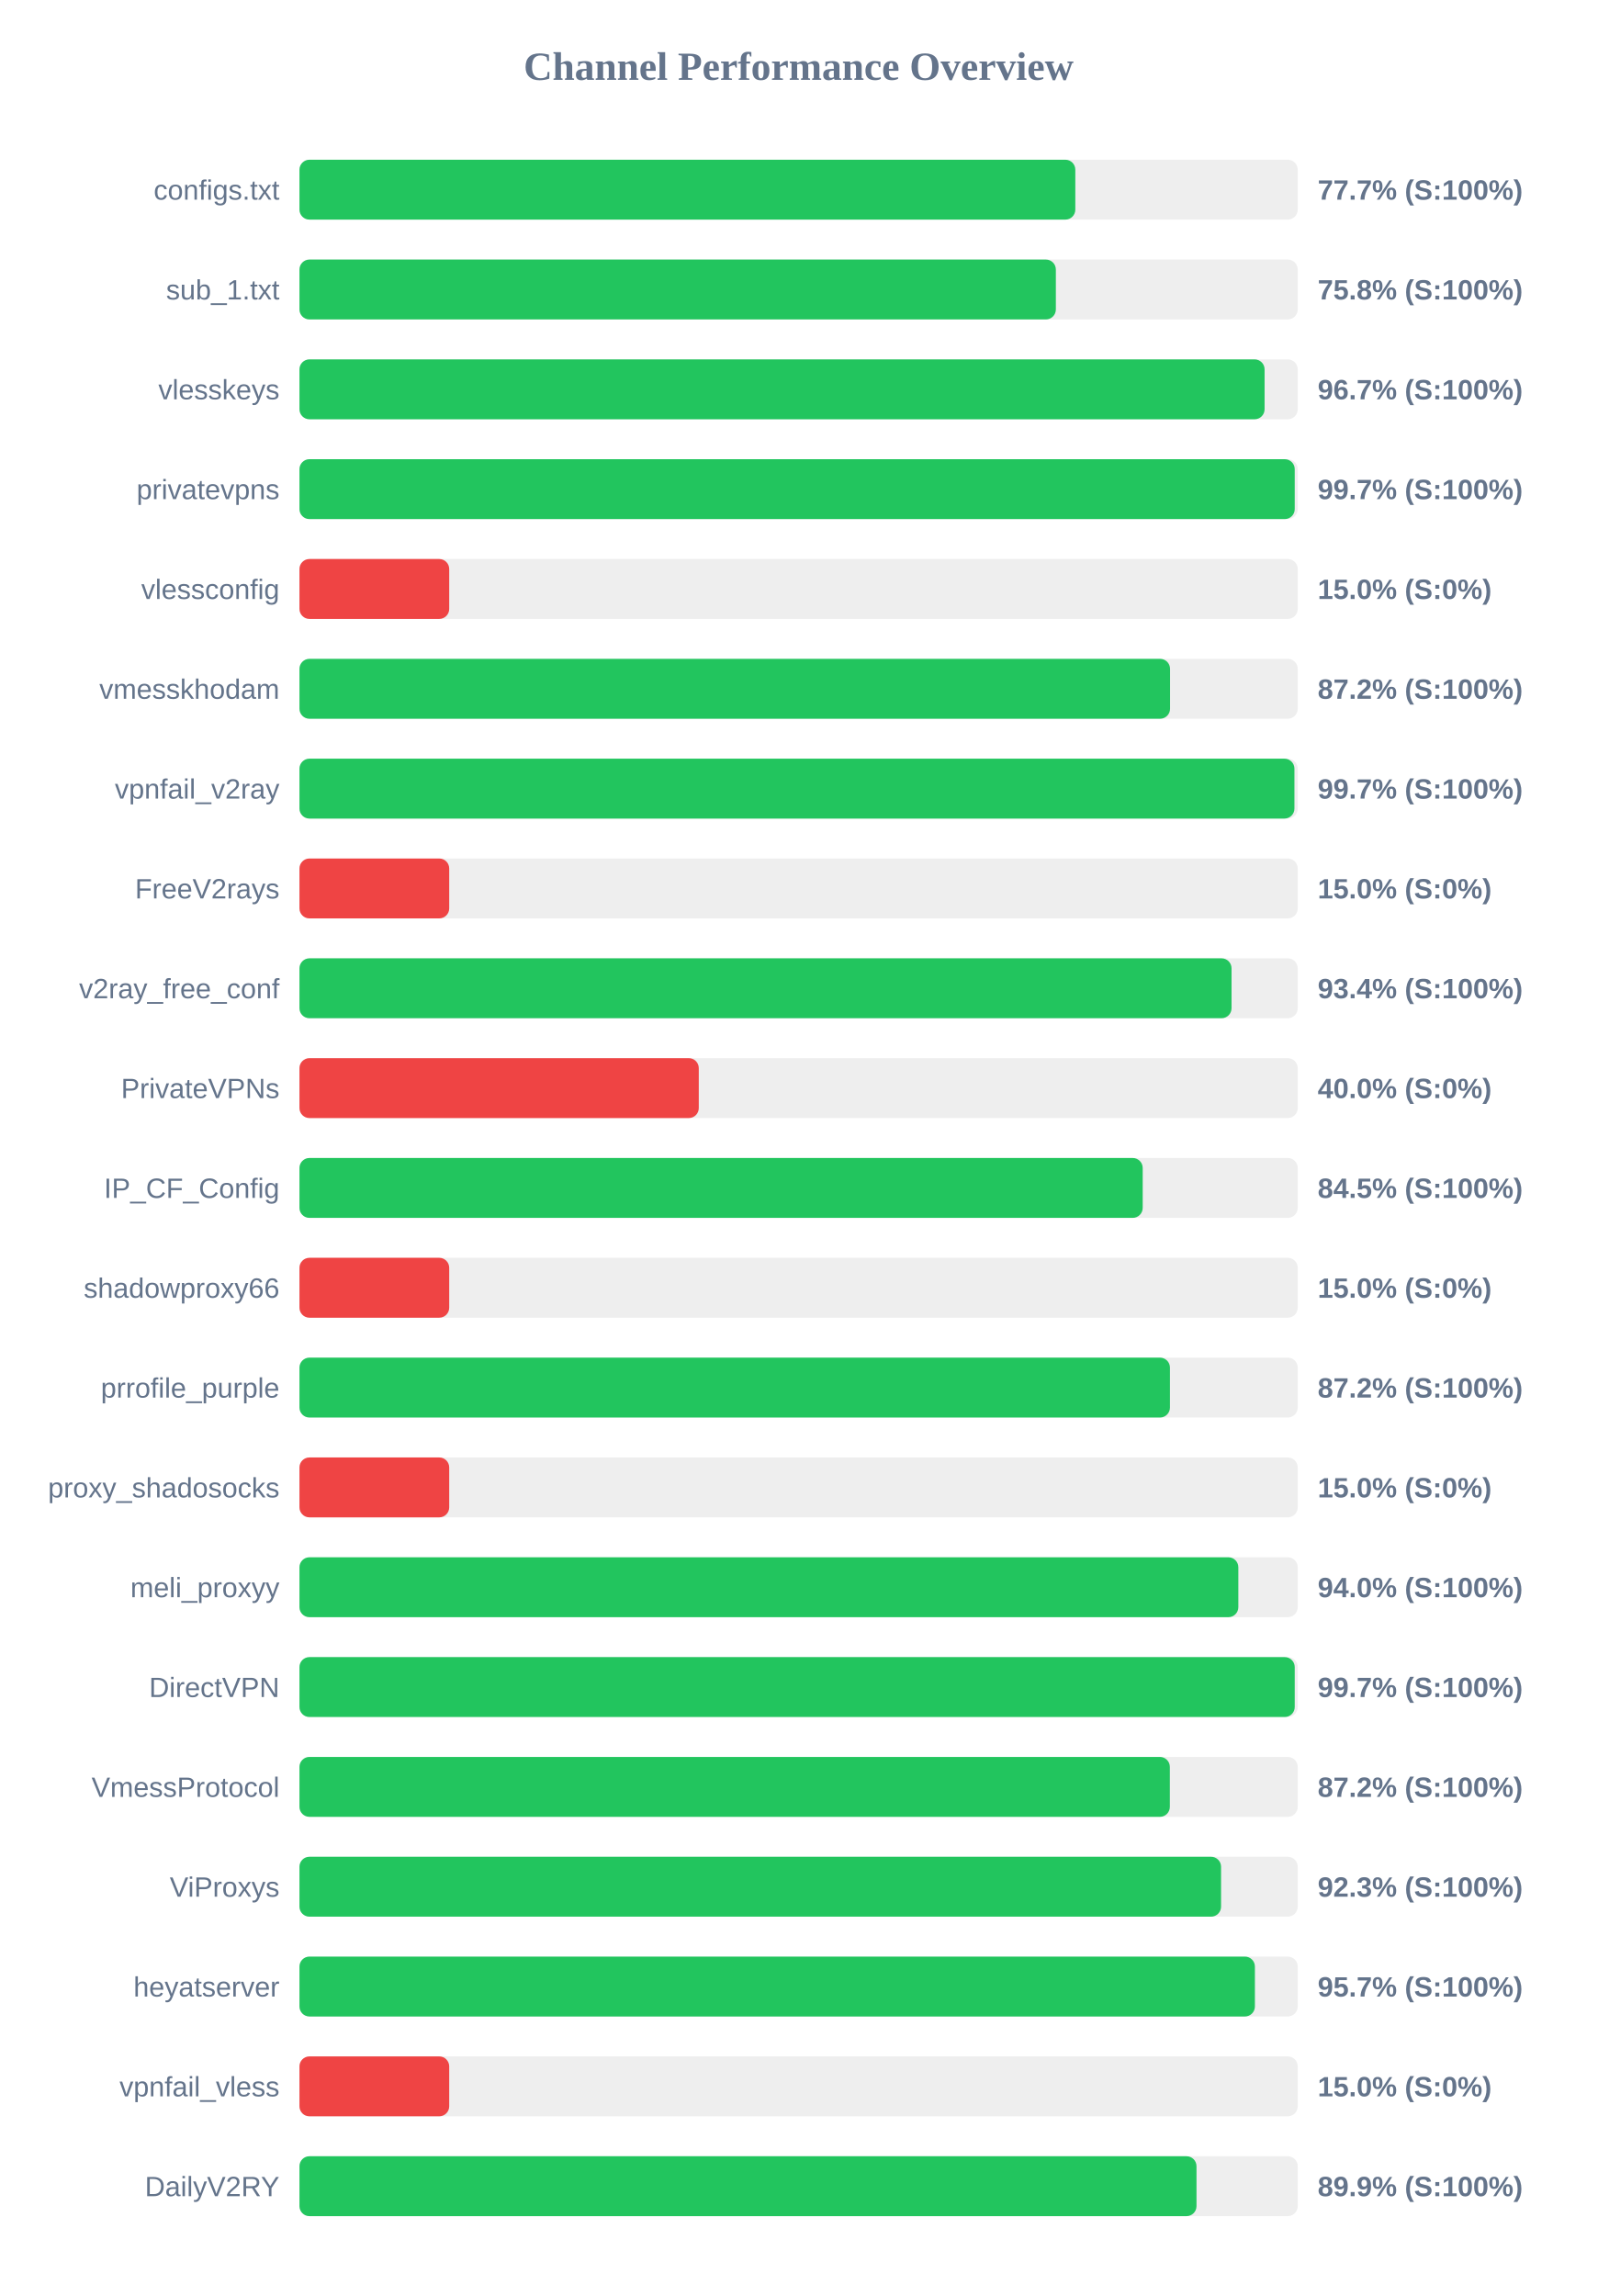
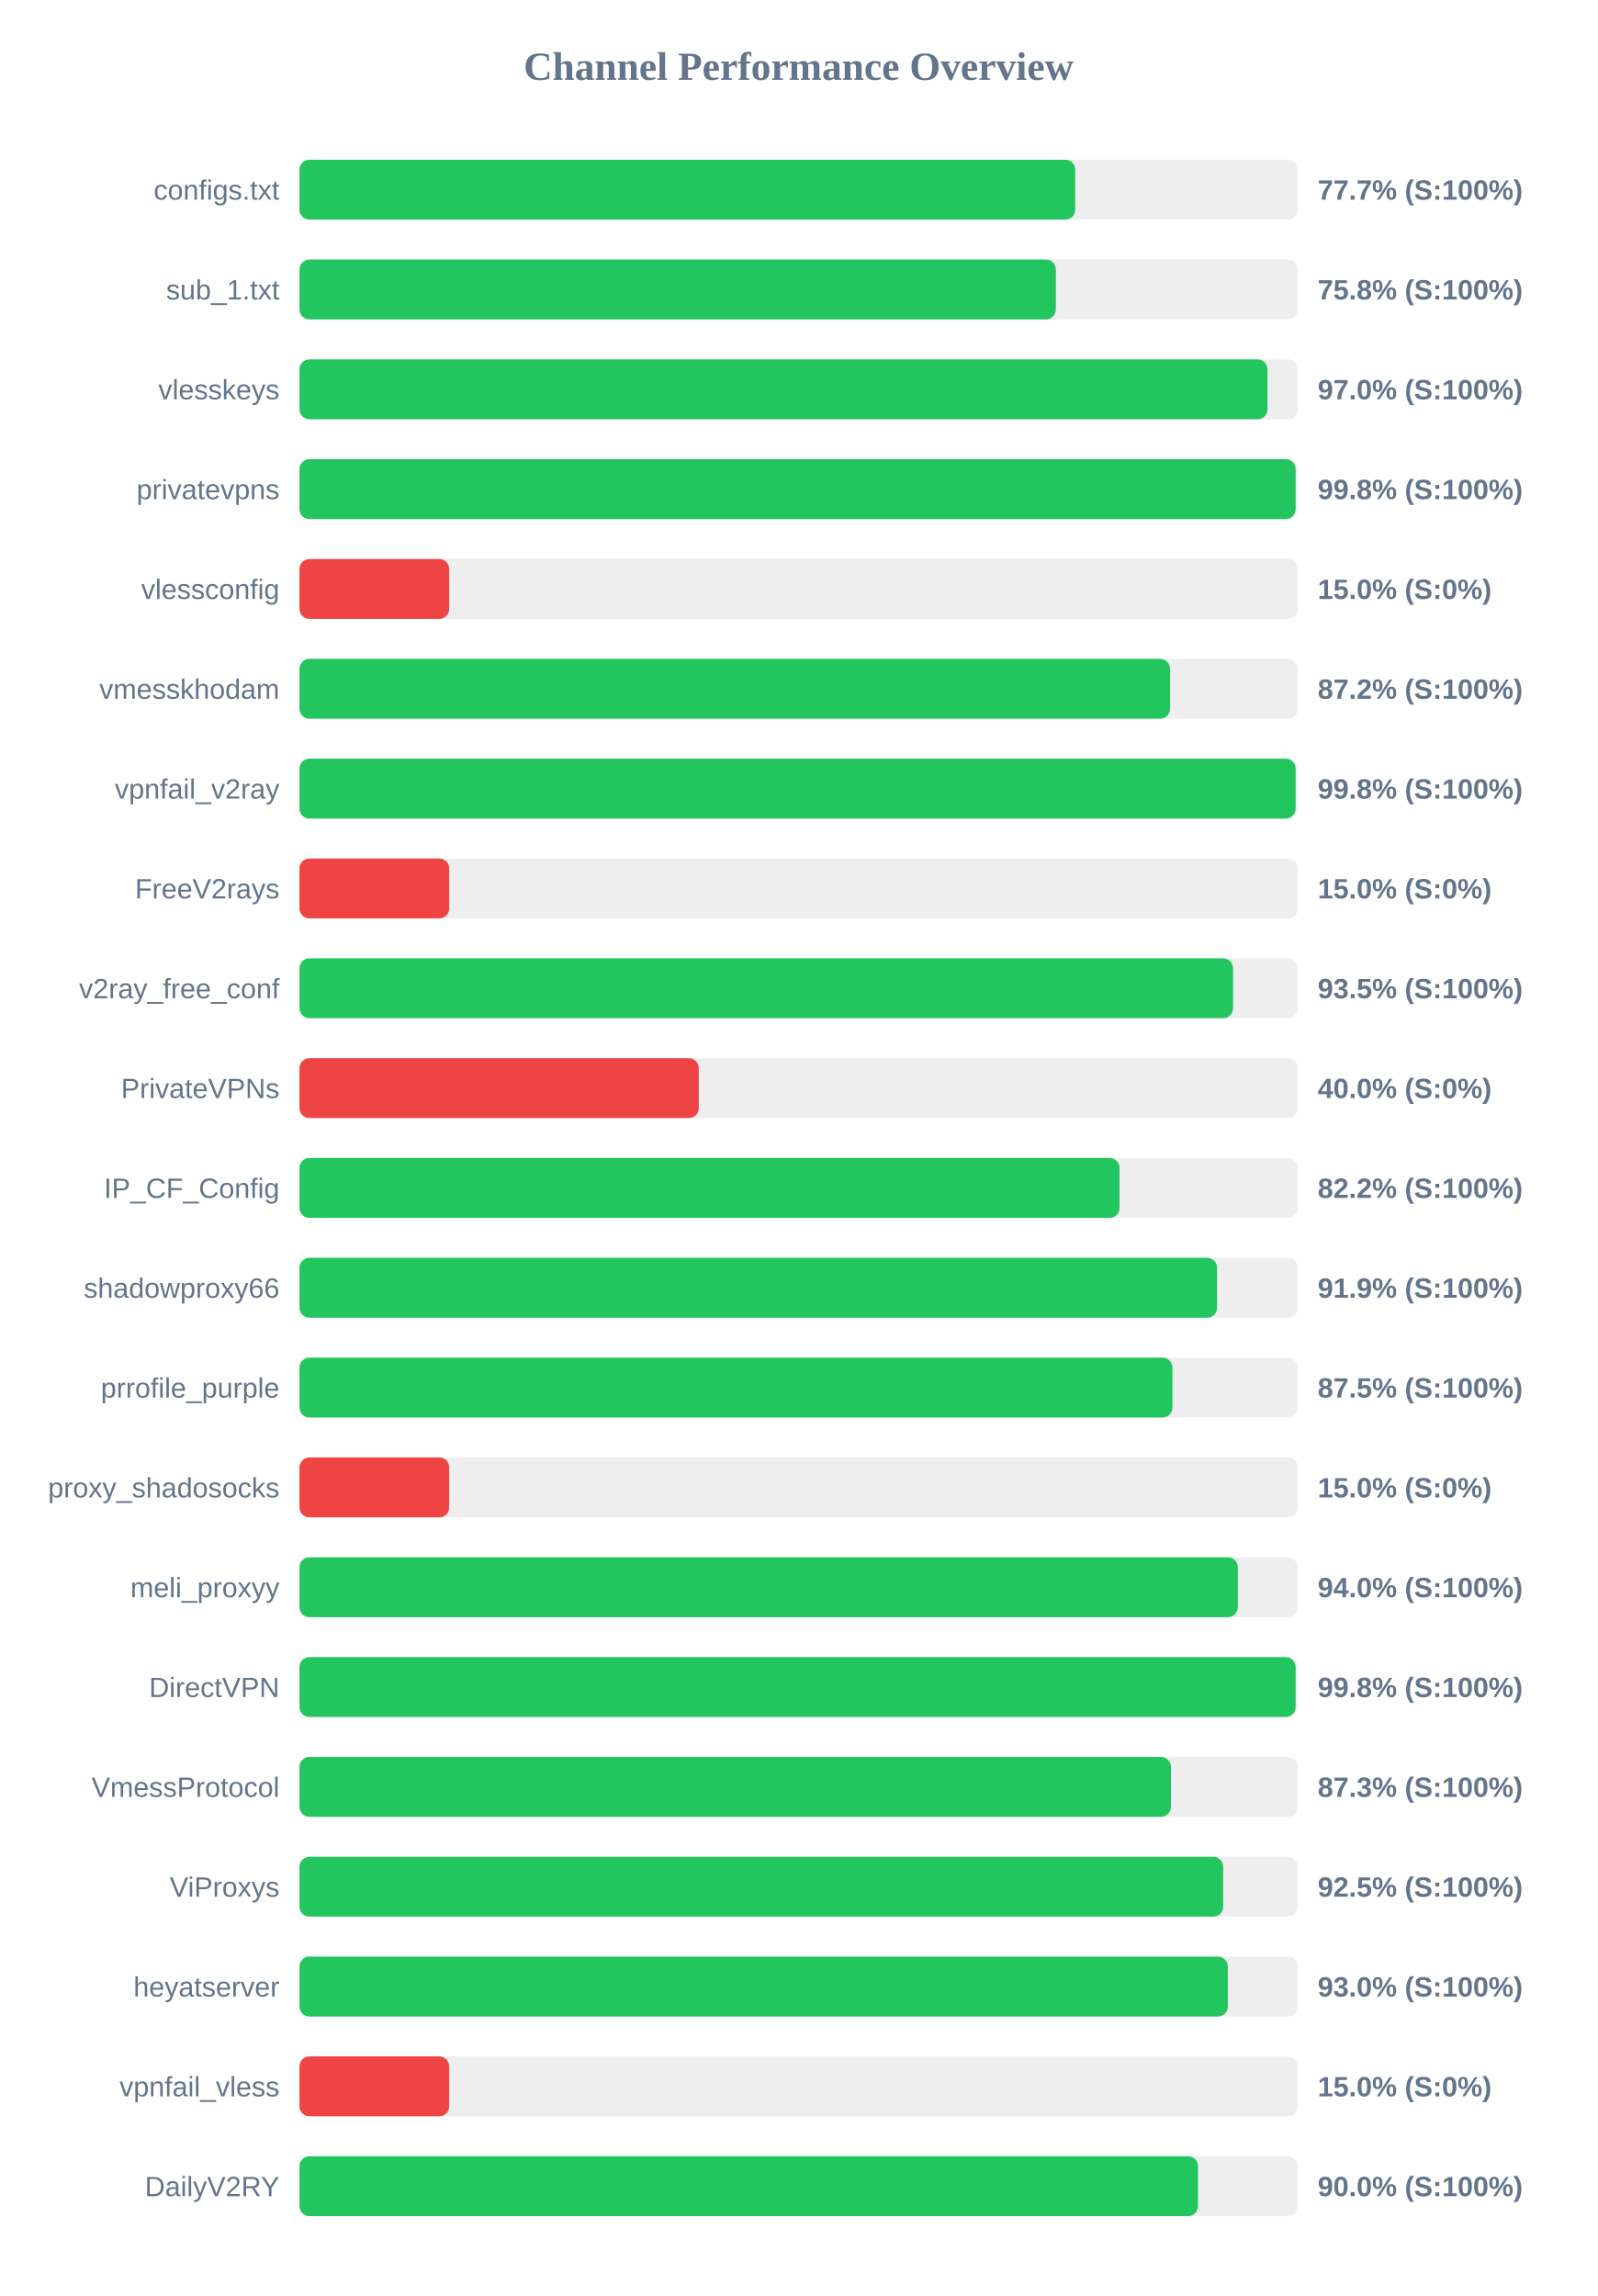
<svg xmlns="http://www.w3.org/2000/svg" width="800" height="1150" version="1.1">
  <style>
        .row { font: 14px Arial; fill: #64748b; }
        .score { font: bold 14px Arial; fill: #64748b; }
    </style>
  <text x="400" y="40" text-anchor="middle" font-size="20px" font-weight="bold" fill="#64748b">Channel Performance Overview</text>
  <rect x="150" y="80" width="500" height="30" fill="#eee" rx="5" />
-   <rect x="150" y="80" width="388.6" height="30" fill="#22c55e" rx="5" />
+   <rect x="150" y="80" width="388.55" height="30" fill="#22c55e" rx="5" />
  <text x="140" y="100" text-anchor="end" class="row">configs.txt</text>
  <text x="660" y="100" text-anchor="start" class="score">77.7% (S:100%)</text>
  <rect x="150" y="130" width="500" height="30" fill="#eee" rx="5" />
  <rect x="150" y="130" width="378.85" height="30" fill="#22c55e" rx="5" />
  <text x="140" y="150" text-anchor="end" class="row">sub_1.txt</text>
  <text x="660" y="150" text-anchor="start" class="score">75.8% (S:100%)</text>
  <rect x="150" y="180" width="500" height="30" fill="#eee" rx="5" />
-   <rect x="150" y="180" width="483.4" height="30" fill="#22c55e" rx="5" />
+   <rect x="150" y="180" width="484.85" height="30" fill="#22c55e" rx="5" />
  <text x="140" y="200" text-anchor="end" class="row">vlesskeys</text>
-   <text x="660" y="200" text-anchor="start" class="score">96.7% (S:100%)</text>
+   <text x="660" y="200" text-anchor="start" class="score">97.0% (S:100%)</text>
  <rect x="150" y="230" width="500" height="30" fill="#eee" rx="5" />
-   <rect x="150" y="230" width="498.5" height="30" fill="#22c55e" rx="5" />
+   <rect x="150" y="230" width="498.95" height="30" fill="#22c55e" rx="5" />
  <text x="140" y="250" text-anchor="end" class="row">privatevpns</text>
-   <text x="660" y="250" text-anchor="start" class="score">99.7% (S:100%)</text>
+   <text x="660" y="250" text-anchor="start" class="score">99.8% (S:100%)</text>
  <rect x="150" y="280" width="500" height="30" fill="#eee" rx="5" />
  <rect x="150" y="280" width="75.0" height="30" fill="#ef4444" rx="5" />
  <text x="140" y="300" text-anchor="end" class="row">vlessconfig</text>
  <text x="660" y="300" text-anchor="start" class="score">15.0% (S:0%)</text>
  <rect x="150" y="330" width="500" height="30" fill="#eee" rx="5" />
  <rect x="150" y="330" width="436.05" height="30" fill="#22c55e" rx="5" />
  <text x="140" y="350" text-anchor="end" class="row">vmesskhodam</text>
  <text x="660" y="350" text-anchor="start" class="score">87.2% (S:100%)</text>
  <rect x="150" y="380" width="500" height="30" fill="#eee" rx="5" />
-   <rect x="150" y="380" width="498.35" height="30" fill="#22c55e" rx="5" />
+   <rect x="150" y="380" width="498.95" height="30" fill="#22c55e" rx="5" />
  <text x="140" y="400" text-anchor="end" class="row">vpnfail_v2ray</text>
-   <text x="660" y="400" text-anchor="start" class="score">99.7% (S:100%)</text>
+   <text x="660" y="400" text-anchor="start" class="score">99.8% (S:100%)</text>
  <rect x="150" y="430" width="500" height="30" fill="#eee" rx="5" />
  <rect x="150" y="430" width="75.0" height="30" fill="#ef4444" rx="5" />
  <text x="140" y="450" text-anchor="end" class="row">FreeV2rays</text>
  <text x="660" y="450" text-anchor="start" class="score">15.0% (S:0%)</text>
  <rect x="150" y="480" width="500" height="30" fill="#eee" rx="5" />
-   <rect x="150" y="480" width="466.85" height="30" fill="#22c55e" rx="5" />
+   <rect x="150" y="480" width="467.6" height="30" fill="#22c55e" rx="5" />
  <text x="140" y="500" text-anchor="end" class="row">v2ray_free_conf</text>
-   <text x="660" y="500" text-anchor="start" class="score">93.4% (S:100%)</text>
+   <text x="660" y="500" text-anchor="start" class="score">93.5% (S:100%)</text>
  <rect x="150" y="530" width="500" height="30" fill="#eee" rx="5" />
  <rect x="150" y="530" width="200.0" height="30" fill="#ef4444" rx="5" />
  <text x="140" y="550" text-anchor="end" class="row">PrivateVPNs</text>
  <text x="660" y="550" text-anchor="start" class="score">40.0% (S:0%)</text>
  <rect x="150" y="580" width="500" height="30" fill="#eee" rx="5" />
-   <rect x="150" y="580" width="422.35" height="30" fill="#22c55e" rx="5" />
+   <rect x="150" y="580" width="410.75" height="30" fill="#22c55e" rx="5" />
  <text x="140" y="600" text-anchor="end" class="row">IP_CF_Config</text>
-   <text x="660" y="600" text-anchor="start" class="score">84.5% (S:100%)</text>
+   <text x="660" y="600" text-anchor="start" class="score">82.2% (S:100%)</text>
  <rect x="150" y="630" width="500" height="30" fill="#eee" rx="5" />
-   <rect x="150" y="630" width="75.0" height="30" fill="#ef4444" rx="5" />
+   <rect x="150" y="630" width="459.6" height="30" fill="#22c55e" rx="5" />
  <text x="140" y="650" text-anchor="end" class="row">shadowproxy66</text>
-   <text x="660" y="650" text-anchor="start" class="score">15.0% (S:0%)</text>
+   <text x="660" y="650" text-anchor="start" class="score">91.9% (S:100%)</text>
  <rect x="150" y="680" width="500" height="30" fill="#eee" rx="5" />
-   <rect x="150" y="680" width="436.0" height="30" fill="#22c55e" rx="5" />
+   <rect x="150" y="680" width="437.25" height="30" fill="#22c55e" rx="5" />
  <text x="140" y="700" text-anchor="end" class="row">prrofile_purple</text>
-   <text x="660" y="700" text-anchor="start" class="score">87.2% (S:100%)</text>
+   <text x="660" y="700" text-anchor="start" class="score">87.5% (S:100%)</text>
  <rect x="150" y="730" width="500" height="30" fill="#eee" rx="5" />
  <rect x="150" y="730" width="75.0" height="30" fill="#ef4444" rx="5" />
  <text x="140" y="750" text-anchor="end" class="row">proxy_shadosocks</text>
  <text x="660" y="750" text-anchor="start" class="score">15.0% (S:0%)</text>
  <rect x="150" y="780" width="500" height="30" fill="#eee" rx="5" />
-   <rect x="150" y="780" width="470.25" height="30" fill="#22c55e" rx="5" />
+   <rect x="150" y="780" width="470.0" height="30" fill="#22c55e" rx="5" />
  <text x="140" y="800" text-anchor="end" class="row">meli_proxyy</text>
  <text x="660" y="800" text-anchor="start" class="score">94.0% (S:100%)</text>
  <rect x="150" y="830" width="500" height="30" fill="#eee" rx="5" />
-   <rect x="150" y="830" width="498.5" height="30" fill="#22c55e" rx="5" />
+   <rect x="150" y="830" width="498.95" height="30" fill="#22c55e" rx="5" />
  <text x="140" y="850" text-anchor="end" class="row">DirectVPN</text>
-   <text x="660" y="850" text-anchor="start" class="score">99.7% (S:100%)</text>
+   <text x="660" y="850" text-anchor="start" class="score">99.8% (S:100%)</text>
  <rect x="150" y="880" width="500" height="30" fill="#eee" rx="5" />
-   <rect x="150" y="880" width="435.95" height="30" fill="#22c55e" rx="5" />
+   <rect x="150" y="880" width="436.5" height="30" fill="#22c55e" rx="5" />
  <text x="140" y="900" text-anchor="end" class="row">VmessProtocol</text>
-   <text x="660" y="900" text-anchor="start" class="score">87.2% (S:100%)</text>
+   <text x="660" y="900" text-anchor="start" class="score">87.3% (S:100%)</text>
  <rect x="150" y="930" width="500" height="30" fill="#eee" rx="5" />
-   <rect x="150" y="930" width="461.6" height="30" fill="#22c55e" rx="5" />
+   <rect x="150" y="930" width="462.65" height="30" fill="#22c55e" rx="5" />
  <text x="140" y="950" text-anchor="end" class="row">ViProxys</text>
-   <text x="660" y="950" text-anchor="start" class="score">92.3% (S:100%)</text>
+   <text x="660" y="950" text-anchor="start" class="score">92.5% (S:100%)</text>
  <rect x="150" y="980" width="500" height="30" fill="#eee" rx="5" />
-   <rect x="150" y="980" width="478.55" height="30" fill="#22c55e" rx="5" />
+   <rect x="150" y="980" width="465.0" height="30" fill="#22c55e" rx="5" />
  <text x="140" y="1000" text-anchor="end" class="row">heyatserver</text>
-   <text x="660" y="1000" text-anchor="start" class="score">95.7% (S:100%)</text>
+   <text x="660" y="1000" text-anchor="start" class="score">93.0% (S:100%)</text>
  <rect x="150" y="1030" width="500" height="30" fill="#eee" rx="5" />
  <rect x="150" y="1030" width="75.0" height="30" fill="#ef4444" rx="5" />
  <text x="140" y="1050" text-anchor="end" class="row">vpnfail_vless</text>
  <text x="660" y="1050" text-anchor="start" class="score">15.0% (S:0%)</text>
  <rect x="150" y="1080" width="500" height="30" fill="#eee" rx="5" />
-   <rect x="150" y="1080" width="449.3" height="30" fill="#22c55e" rx="5" />
+   <rect x="150" y="1080" width="450.05" height="30" fill="#22c55e" rx="5" />
  <text x="140" y="1100" text-anchor="end" class="row">DailyV2RY</text>
-   <text x="660" y="1100" text-anchor="start" class="score">89.9% (S:100%)</text>
+   <text x="660" y="1100" text-anchor="start" class="score">90.0% (S:100%)</text>
</svg>
